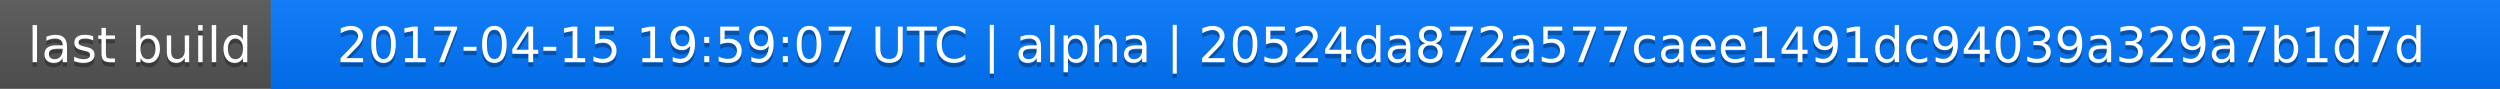
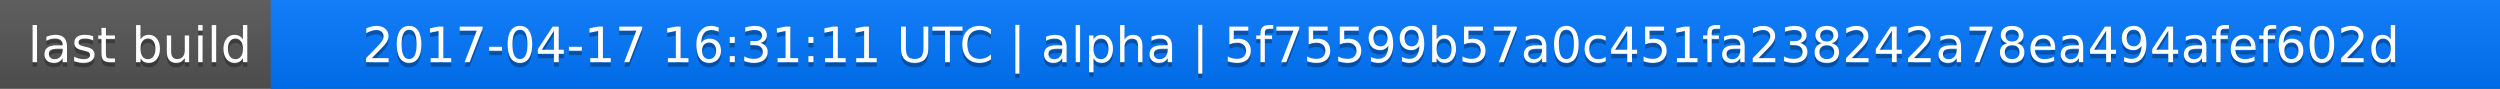
<svg xmlns="http://www.w3.org/2000/svg" width="563" height="20">
  <linearGradient id="a" x2="0" y2="100%">
    <stop offset="0" stop-color="#bbb" stop-opacity=".1" />
    <stop offset="1" stop-opacity=".1" />
  </linearGradient>
  <rect rx="0" width="563" height="20" fill="#555" />
  <rect rx="0" x="61" width="502" height="20" fill="#07f" />
  <path fill="#07f" d="M61 0h4v20h-4z" />
  <rect rx="0" width="563" height="20" fill="url(#a)" />
  <g fill="#fff" text-anchor="middle" font-family="DejaVu Sans,Verdana,Geneva,sans-serif" font-size="11">
    <text x="31.5" y="15" fill="#010101" fill-opacity=".3">last build</text>
    <text x="31.5" y="14">last build</text>
-     <text x="311" y="15" fill="#010101" fill-opacity=".3">2017-04-15 19:59:07 UTC | alpha | 20524da872a577caee1491dc94039a329a7b1d7d</text>
-     <text x="311" y="14">2017-04-15 19:59:07 UTC | alpha | 20524da872a577caee1491dc94039a329a7b1d7d</text>
+     <text x="311" y="15" fill="#010101" fill-opacity=".3">2017-04-17 16:31:11 UTC | alpha | 5f75599b57a0c451fa238242a78ea494afef602d</text>
+     <text x="311" y="14">2017-04-17 16:31:11 UTC | alpha | 5f75599b57a0c451fa238242a78ea494afef602d</text>
  </g>
</svg>
